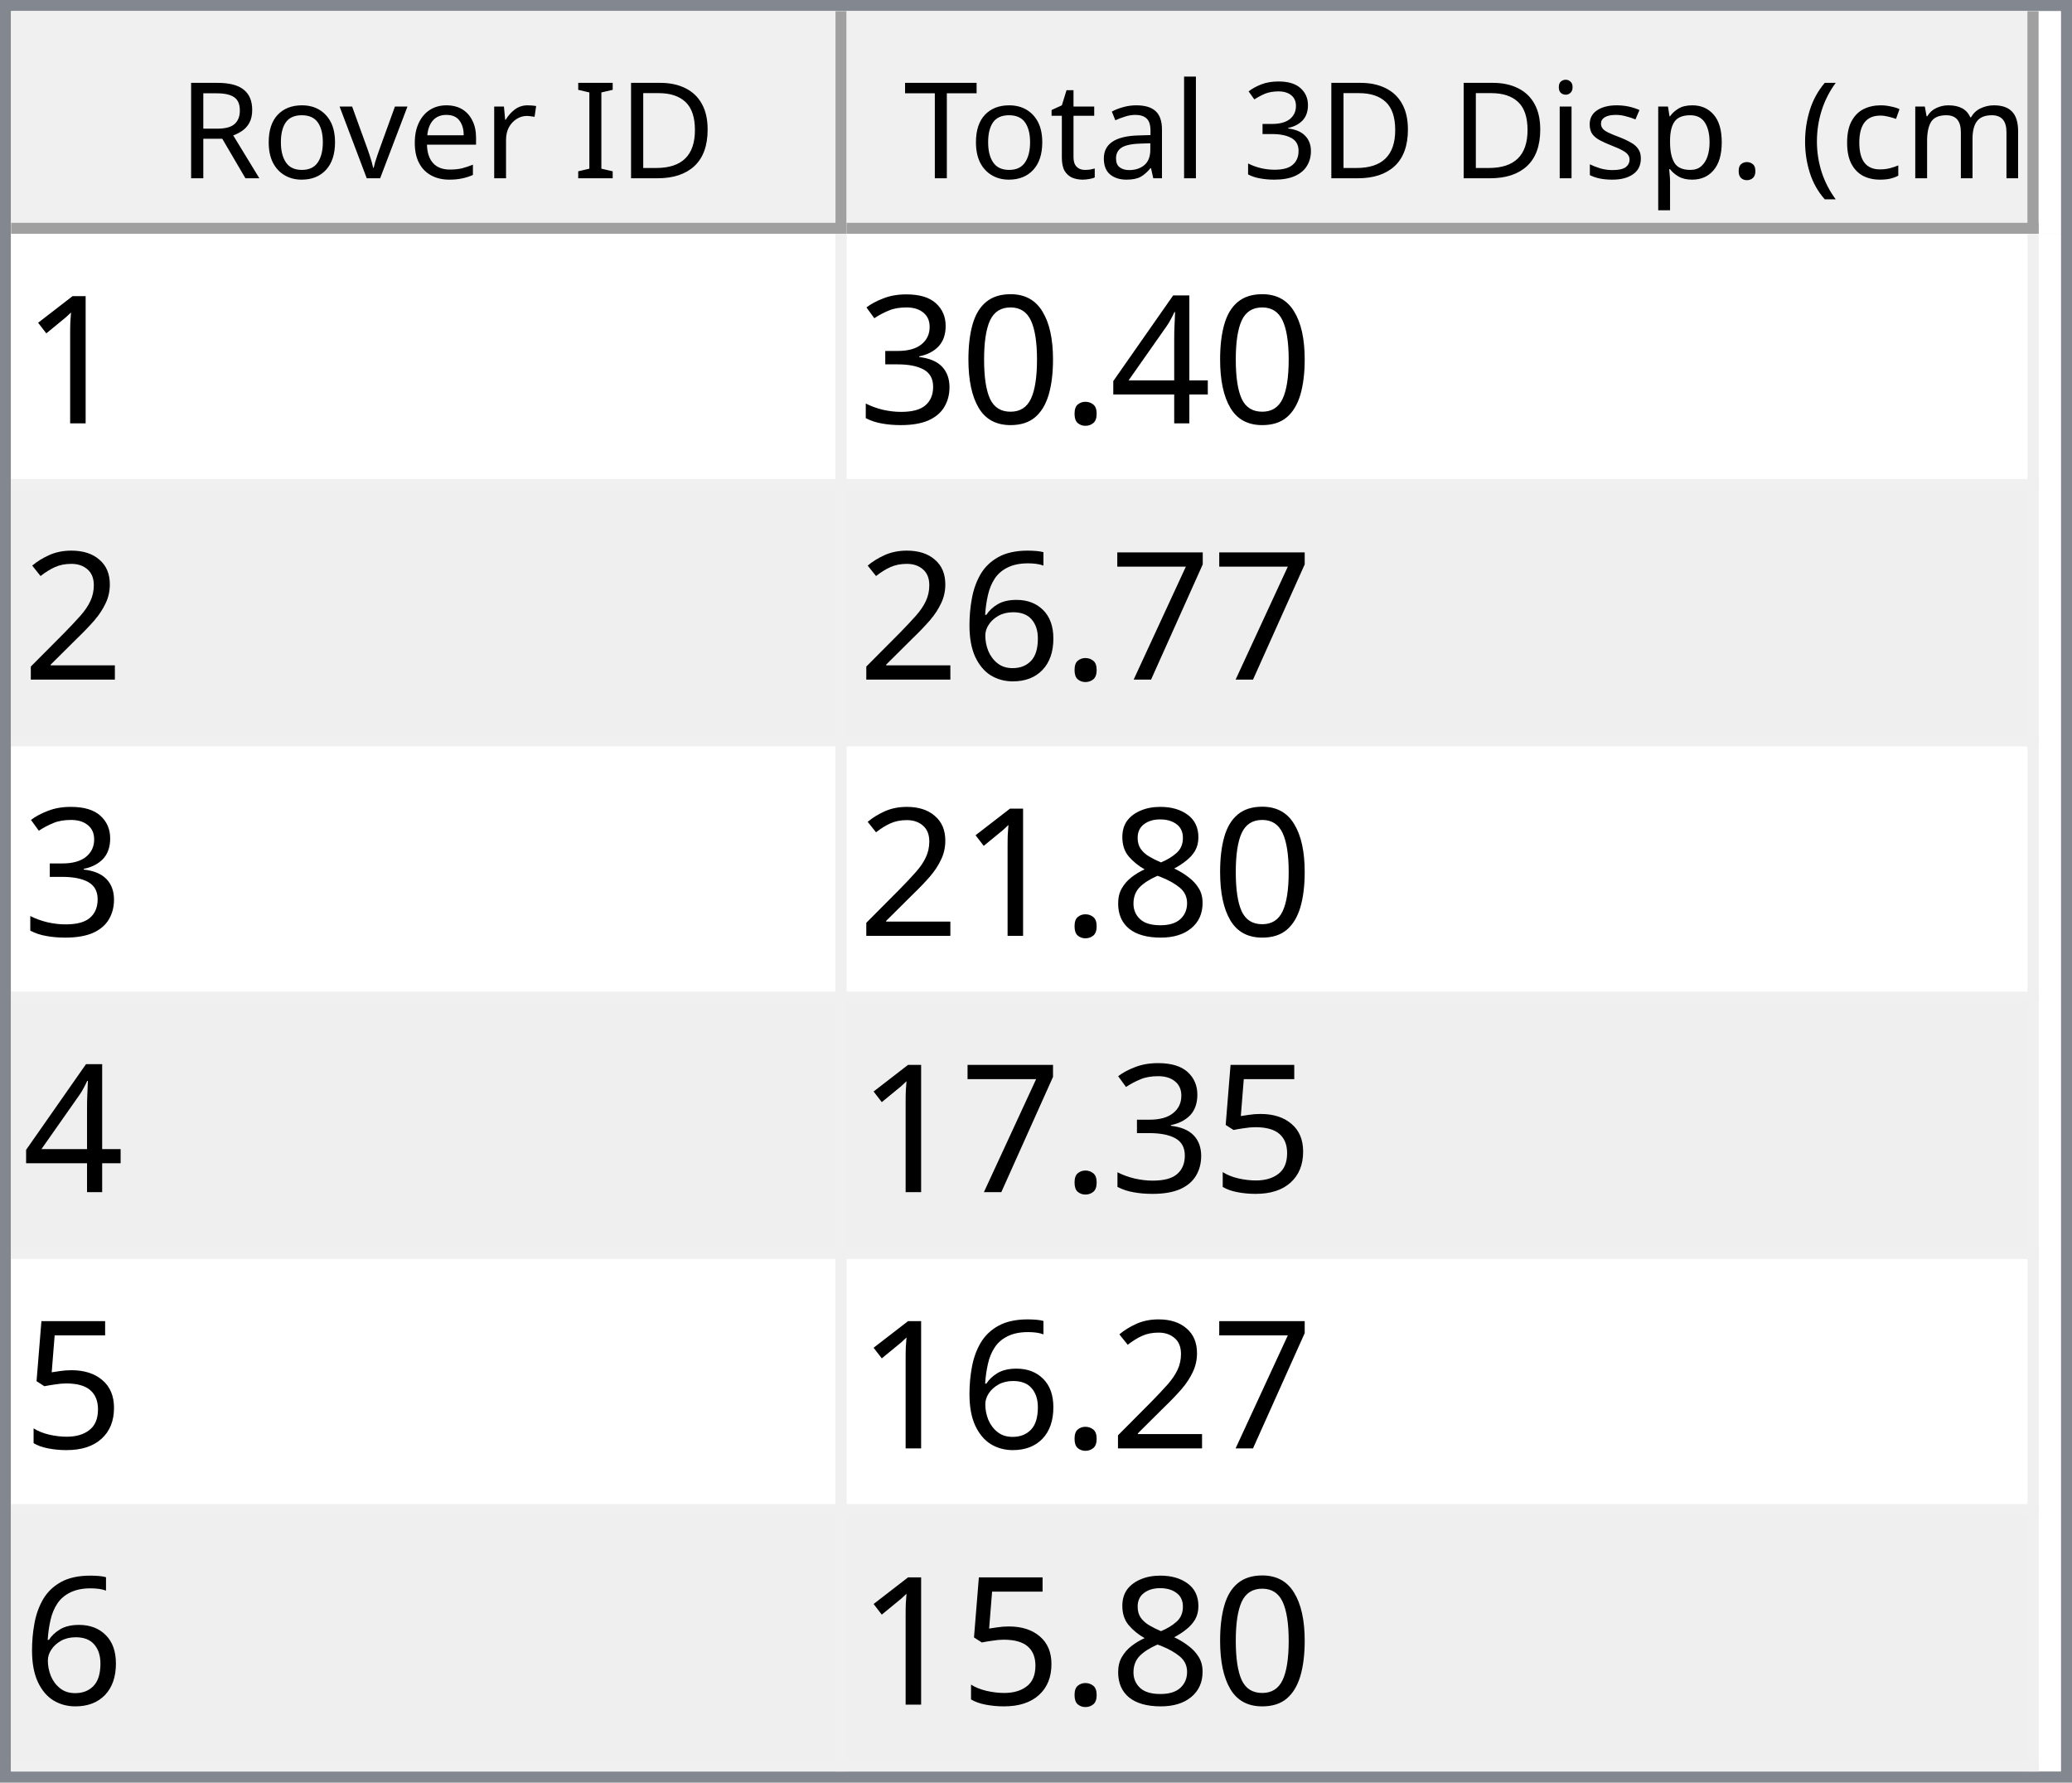
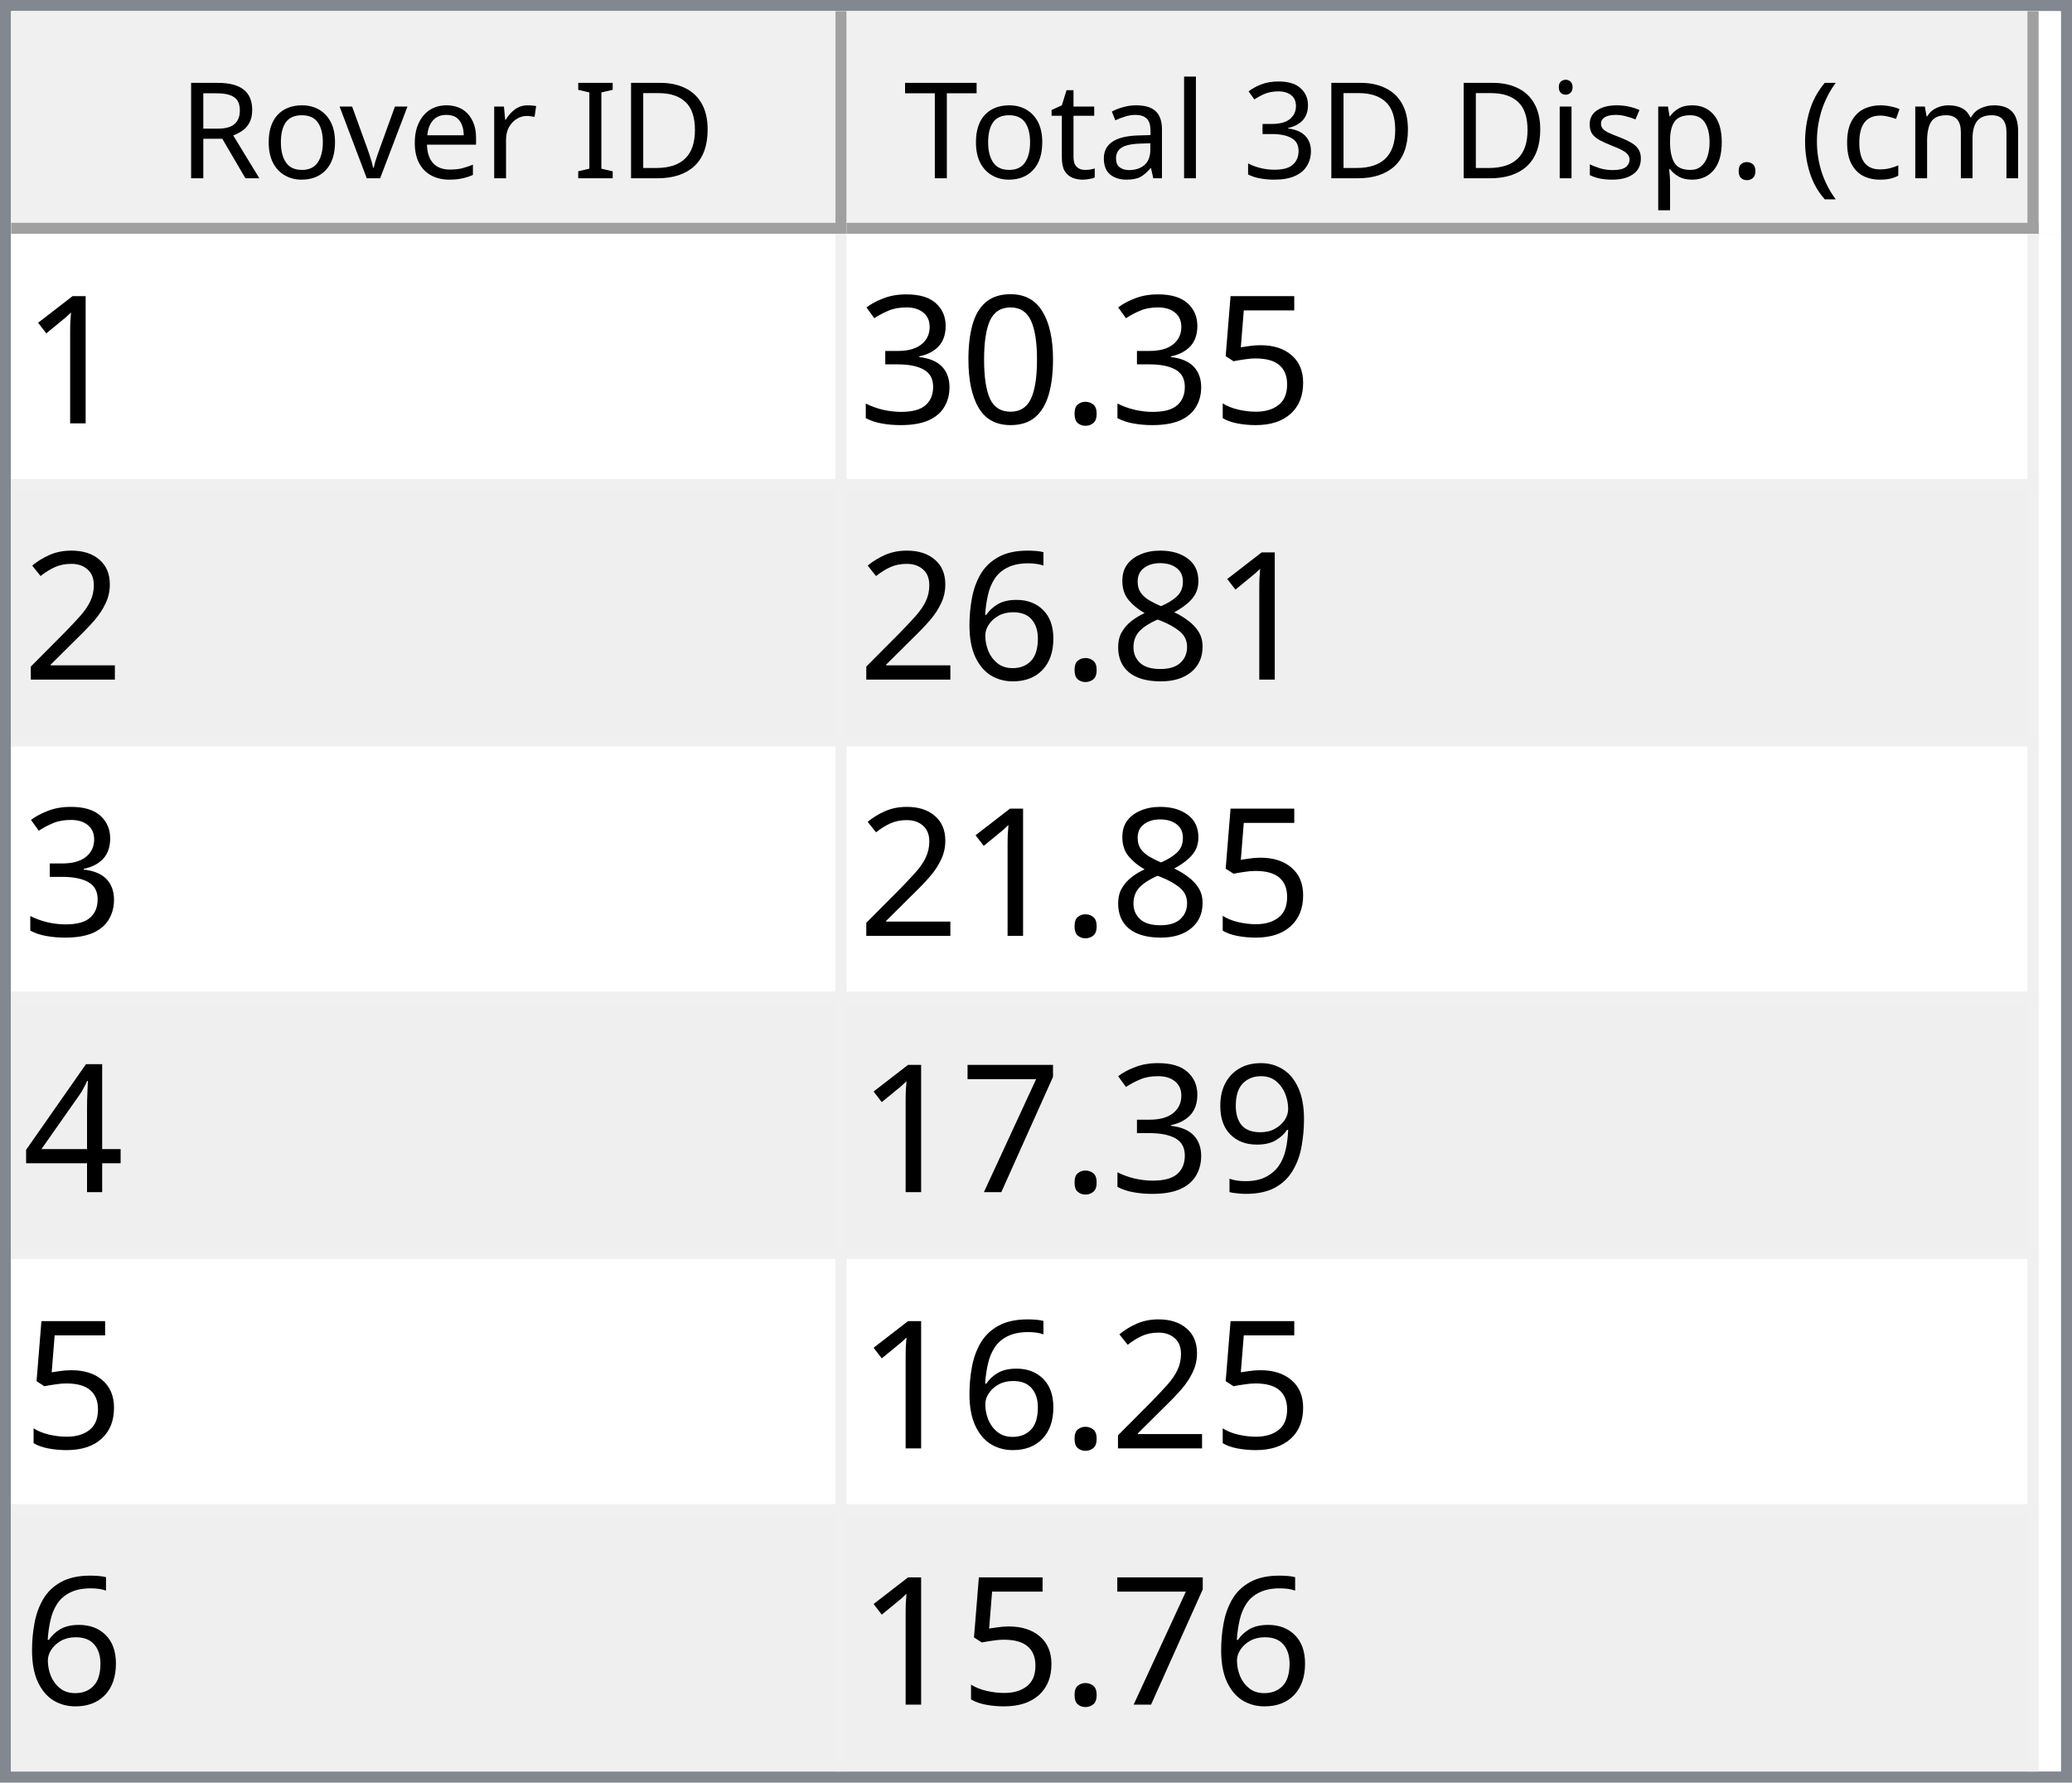
<svg xmlns="http://www.w3.org/2000/svg" style="fill-opacity:1; color-rendering:auto; color-interpolation:auto; text-rendering:auto; stroke:black; stroke-linecap:square; stroke-miterlimit:10; shape-rendering:auto; stroke-opacity:1; fill:black; stroke-dasharray:none; font-weight:normal; stroke-width:1; font-family:'Dialog'; font-style:normal; stroke-linejoin:miter; font-size:12px; stroke-dashoffset:0; image-rendering:auto;" width="186" height="160">
  <defs id="genericDefs" />
  <g>
    <defs id="defs1">
      <clipPath clipPathUnits="userSpaceOnUse" id="clipPath1">
        <path d="M0 0 L186 0 L186 160 L0 160 L0 0 Z" />
      </clipPath>
      <clipPath clipPathUnits="userSpaceOnUse" id="clipPath2">
        <path d="M0 0 L0 160 L186 160 L186 0 Z" />
      </clipPath>
      <clipPath clipPathUnits="userSpaceOnUse" id="clipPath3">
        <path d="M0 0 L0 20 L184 20 L184 0 Z" />
      </clipPath>
      <clipPath clipPathUnits="userSpaceOnUse" id="clipPath4">
        <path d="M0 0 L0 20 L75 20 L75 0 Z" />
      </clipPath>
      <clipPath clipPathUnits="userSpaceOnUse" id="clipPath5">
        <path d="M1 1 L1 19 L74 19 L74 1 Z" />
      </clipPath>
      <clipPath clipPathUnits="userSpaceOnUse" id="clipPath6">
        <path d="M0 0 L0 18 L73 18 L73 0 Z" />
      </clipPath>
      <clipPath clipPathUnits="userSpaceOnUse" id="clipPath7">
        <path d="M-0.5 -0.5 L-0.5 19.5 L74.5 19.5 L74.5 -0.5 Z" />
      </clipPath>
      <clipPath clipPathUnits="userSpaceOnUse" id="clipPath8">
        <path d="M0 0 L0 20 L107 20 L107 0 Z" />
      </clipPath>
      <clipPath clipPathUnits="userSpaceOnUse" id="clipPath9">
        <path d="M1 1 L1 19 L106 19 L106 1 Z" />
      </clipPath>
      <clipPath clipPathUnits="userSpaceOnUse" id="clipPath10">
        <path d="M0 0 L0 18 L105 18 L105 0 Z" />
      </clipPath>
      <clipPath clipPathUnits="userSpaceOnUse" id="clipPath11">
        <path d="M-0.5 -0.5 L-0.5 19.5 L106.5 19.5 L106.5 -0.5 Z" />
      </clipPath>
      <clipPath clipPathUnits="userSpaceOnUse" id="clipPath12">
        <path d="M0 0 L0 138 L184 138 L184 0 Z" />
      </clipPath>
      <clipPath clipPathUnits="userSpaceOnUse" id="clipPath13">
        <path d="M0 0 L0 138 L182 138 L182 0 Z" />
      </clipPath>
      <clipPath clipPathUnits="userSpaceOnUse" id="clipPath14">
        <path d="M-0.5 -0.5 L-0.5 137.5 L181.5 137.5 L181.5 -0.5 Z" />
      </clipPath>
      <clipPath clipPathUnits="userSpaceOnUse" id="clipPath15">
        <path d="M0 0 L0 22 L74 22 L74 0 Z" />
      </clipPath>
      <clipPath clipPathUnits="userSpaceOnUse" id="clipPath16">
        <path d="M0 0 L0 22 L106 22 L106 0 Z" />
      </clipPath>
      <font horiz-adv-x="64.551" id="font1">
        <font-face ascent="107.91" descent="25.098" units-per-em="100" style="font-style:normal; font-family:Segoe UI; font-weight:normal;" />
        <missing-glyph horiz-adv-x="64.551" d="M8.109 0 L8.109 68.266 L56.453 68.266 L56.453 0 L8.109 0 ZM15.328 7.234 L49.219 7.234 L49.219 61.031 L15.328 61.031 L15.328 7.234 Z" />
        <glyph unicode="D" horiz-adv-x="70.117" d="M9.188 0 L9.188 70.016 L28.516 70.016 Q65.531 70.016 65.531 35.891 Q65.531 19.672 55.25 9.836 Q44.969 0 27.734 0 L9.188 0 ZM17.391 62.594 L17.391 7.422 L27.828 7.422 Q41.609 7.422 49.273 14.797 Q56.938 22.172 56.938 35.688 Q56.938 62.594 28.328 62.594 L17.391 62.594 Z" />
        <glyph unicode="I" horiz-adv-x="26.611" d="M17.391 0 L9.188 0 L9.188 70.016 L17.391 70.016 L17.391 0 Z" />
        <glyph unicode=" " horiz-adv-x="27.393" d="" />
        <glyph unicode="r" horiz-adv-x="34.766" d="M34.188 41.891 Q32.078 43.5 28.125 43.5 Q23 43.5 19.555 38.672 Q16.109 33.844 16.109 25.484 L16.109 0 L8.109 0 L8.109 50 L16.109 50 L16.109 39.703 L16.312 39.703 Q18.016 44.969 21.531 47.922 Q25.047 50.875 29.391 50.875 Q32.516 50.875 34.188 50.203 L34.188 41.891 Z" />
        <glyph unicode="e" horiz-adv-x="52.295" d="M48.297 23 L12.984 23 Q13.188 14.656 17.484 10.109 Q21.781 5.562 29.297 5.562 Q37.75 5.562 44.828 11.141 L44.828 3.609 Q38.234 -1.172 27.391 -1.172 Q16.797 -1.172 10.742 5.641 Q4.688 12.453 4.688 24.812 Q4.688 36.469 11.305 43.82 Q17.922 51.172 27.734 51.172 Q37.547 51.172 42.922 44.828 Q48.297 38.484 48.297 27.203 L48.297 23 ZM40.094 29.781 Q40.047 36.719 36.75 40.578 Q33.453 44.438 27.594 44.438 Q21.922 44.438 17.969 40.383 Q14.016 36.328 13.094 29.781 L40.094 29.781 Z" />
        <glyph unicode="v" horiz-adv-x="47.9" d="M47.406 50 L27.484 0 L19.625 0 L0.688 50 L9.469 50 L22.172 13.672 Q23.578 9.672 23.922 6.688 L24.125 6.688 Q24.609 10.453 25.688 13.484 L38.969 50 L47.406 50 Z" />
        <glyph unicode="o" horiz-adv-x="58.594" d="M29 -1.172 Q17.922 -1.172 11.305 5.836 Q4.688 12.844 4.688 24.422 Q4.688 37.016 11.57 44.094 Q18.453 51.172 30.172 51.172 Q41.359 51.172 47.633 44.289 Q53.906 37.406 53.906 25.203 Q53.906 13.234 47.141 6.031 Q40.375 -1.172 29 -1.172 ZM29.594 44.438 Q21.875 44.438 17.383 39.188 Q12.891 33.938 12.891 24.703 Q12.891 15.828 17.43 10.695 Q21.969 5.562 29.594 5.562 Q37.359 5.562 41.531 10.594 Q45.703 15.625 45.703 24.906 Q45.703 34.281 41.531 39.359 Q37.359 44.438 29.594 44.438 Z" />
        <glyph unicode="R" horiz-adv-x="59.814" d="M59.375 0 L49.609 0 L37.891 19.625 Q36.281 22.359 34.766 24.289 Q33.25 26.219 31.664 27.438 Q30.078 28.656 28.25 29.219 Q26.422 29.781 24.125 29.781 L17.391 29.781 L17.391 0 L9.188 0 L9.188 70.016 L30.078 70.016 Q34.672 70.016 38.555 68.867 Q42.438 67.719 45.289 65.375 Q48.141 63.031 49.758 59.547 Q51.375 56.062 51.375 51.375 Q51.375 47.703 50.273 44.656 Q49.172 41.609 47.148 39.211 Q45.125 36.812 42.266 35.133 Q39.406 33.453 35.844 32.516 L35.844 32.328 Q37.594 31.547 38.891 30.547 Q40.188 29.547 41.359 28.18 Q42.531 26.812 43.68 25.078 Q44.828 23.344 46.234 21.047 L59.375 0 ZM17.391 62.594 L17.391 37.203 L28.516 37.203 Q31.594 37.203 34.203 38.133 Q36.812 39.062 38.719 40.797 Q40.625 42.531 41.703 45.047 Q42.781 47.562 42.781 50.688 Q42.781 56.297 39.141 59.445 Q35.5 62.594 28.609 62.594 L17.391 62.594 Z" />
        <glyph unicode=")" horiz-adv-x="30.176" d="M8.297 -15.922 L1.172 -15.922 Q16.406 2.344 16.406 26.812 Q16.406 51.469 1.078 70.016 L8.297 70.016 Q23.531 52.156 23.531 26.703 Q23.531 1.375 8.297 -15.922 Z" />
        <glyph unicode="m" horiz-adv-x="86.133" d="M79.109 0 L71.094 0 L71.094 28.719 Q71.094 37.016 68.531 40.727 Q65.969 44.438 59.906 44.438 Q54.781 44.438 51.195 39.75 Q47.609 35.062 47.609 28.516 L47.609 0 L39.594 0 L39.594 29.688 Q39.594 44.438 28.219 44.438 Q22.953 44.438 19.531 40.016 Q16.109 35.594 16.109 28.516 L16.109 0 L8.109 0 L8.109 50 L16.109 50 L16.109 42.094 L16.312 42.094 Q21.625 51.172 31.844 51.172 Q36.969 51.172 40.773 48.312 Q44.578 45.453 46 40.828 Q51.562 51.172 62.594 51.172 Q79.109 51.172 79.109 30.812 L79.109 0 Z" />
        <glyph unicode="c" horiz-adv-x="46.191" d="M42.188 2.297 Q36.422 -1.172 28.516 -1.172 Q17.828 -1.172 11.258 5.789 Q4.688 12.75 4.688 23.828 Q4.688 36.188 11.766 43.68 Q18.844 51.172 30.672 51.172 Q37.25 51.172 42.281 48.734 L42.281 40.531 Q36.719 44.438 30.375 44.438 Q22.703 44.438 17.797 38.945 Q12.891 33.453 12.891 24.516 Q12.891 15.719 17.508 10.641 Q22.125 5.562 29.891 5.562 Q36.422 5.562 42.188 9.906 L42.188 2.297 Z" />
        <glyph unicode="(" horiz-adv-x="30.176" d="M29.109 -15.922 L21.969 -15.922 Q6.844 1.375 6.844 26.703 Q6.844 52.156 21.969 70.016 L29.203 70.016 Q13.875 51.469 13.875 26.812 Q13.875 2.344 29.109 -15.922 Z" />
        <glyph unicode="." horiz-adv-x="21.68" d="M10.891 -1.078 Q8.641 -1.078 7.055 0.539 Q5.469 2.156 5.469 4.391 Q5.469 6.641 7.055 8.273 Q8.641 9.906 10.891 9.906 Q13.188 9.906 14.797 8.273 Q16.406 6.641 16.406 4.391 Q16.406 2.156 14.797 0.539 Q13.188 -1.078 10.891 -1.078 Z" />
        <glyph unicode="p" horiz-adv-x="58.789" d="M16.312 7.234 L16.109 7.234 L16.109 -23 L8.109 -23 L8.109 50 L16.109 50 L16.109 41.219 L16.312 41.219 Q22.219 51.172 33.594 51.172 Q43.266 51.172 48.688 44.461 Q54.109 37.75 54.109 26.469 Q54.109 13.922 48 6.375 Q41.891 -1.172 31.297 -1.172 Q21.578 -1.172 16.312 7.234 ZM16.109 27.391 L16.109 20.406 Q16.109 14.203 20.141 9.883 Q24.172 5.562 30.375 5.562 Q37.641 5.562 41.773 11.133 Q45.906 16.703 45.906 26.609 Q45.906 34.969 42.047 39.703 Q38.188 44.438 31.594 44.438 Q24.609 44.438 20.359 39.578 Q16.109 34.719 16.109 27.391 Z" />
        <glyph unicode="s" horiz-adv-x="42.432" d="M5.078 1.812 L5.078 10.406 Q11.625 5.562 19.484 5.562 Q30.031 5.562 30.031 12.594 Q30.031 14.594 29.125 15.992 Q28.219 17.391 26.68 18.461 Q25.141 19.531 23.07 20.383 Q21 21.234 18.609 22.172 Q15.281 23.484 12.766 24.828 Q10.25 26.172 8.57 27.859 Q6.891 29.547 6.031 31.695 Q5.172 33.844 5.172 36.719 Q5.172 40.234 6.789 42.945 Q8.406 45.656 11.086 47.484 Q13.766 49.312 17.211 50.242 Q20.656 51.172 24.312 51.172 Q30.812 51.172 35.938 48.922 L35.938 40.828 Q30.422 44.438 23.25 44.438 Q21 44.438 19.195 43.922 Q17.391 43.406 16.094 42.477 Q14.797 41.547 14.086 40.258 Q13.375 38.969 13.375 37.406 Q13.375 35.453 14.086 34.133 Q14.797 32.812 16.164 31.789 Q17.531 30.766 19.484 29.938 Q21.438 29.109 23.922 28.125 Q27.25 26.859 29.883 25.516 Q32.516 24.172 34.375 22.484 Q36.234 20.797 37.234 18.602 Q38.234 16.406 38.234 13.375 Q38.234 9.672 36.602 6.938 Q34.969 4.203 32.234 2.398 Q29.5 0.594 25.93 -0.289 Q22.359 -1.172 18.453 -1.172 Q10.75 -1.172 5.078 1.812 Z" />
        <glyph unicode="i" horiz-adv-x="24.219" d="M12.203 62.703 Q10.062 62.703 8.547 64.164 Q7.031 65.625 7.031 67.875 Q7.031 70.125 8.547 71.609 Q10.062 73.094 12.203 73.094 Q14.406 73.094 15.945 71.609 Q17.484 70.125 17.484 67.875 Q17.484 65.719 15.945 64.211 Q14.406 62.703 12.203 62.703 ZM16.109 0 L8.109 0 L8.109 50 L16.109 50 L16.109 0 Z" />
        <glyph unicode="3" horiz-adv-x="53.906" d="M46.531 19.828 Q46.531 15.094 44.75 11.211 Q42.969 7.328 39.719 4.57 Q36.469 1.812 31.93 0.297 Q27.391 -1.219 21.922 -1.219 Q11.922 -1.219 6 2.594 L6 11.188 Q13.094 5.609 22.219 5.609 Q25.875 5.609 28.828 6.539 Q31.781 7.469 33.906 9.227 Q36.031 10.984 37.18 13.477 Q38.328 15.969 38.328 19.094 Q38.328 32.812 18.797 32.812 L12.984 32.812 L12.984 39.594 L18.5 39.594 Q35.797 39.594 35.797 52.484 Q35.797 64.406 22.609 64.406 Q15.188 64.406 8.688 59.422 L8.688 67.188 Q15.375 71.188 24.609 71.188 Q29 71.188 32.57 69.969 Q36.141 68.75 38.68 66.555 Q41.219 64.359 42.609 61.281 Q44 58.203 44 54.5 Q44 40.672 30.031 36.719 L30.031 36.531 Q33.594 36.141 36.625 34.797 Q39.656 33.453 41.852 31.305 Q44.047 29.156 45.289 26.25 Q46.531 23.344 46.531 19.828 Z" />
        <glyph unicode="l" horiz-adv-x="24.219" d="M16.109 0 L8.109 0 L8.109 74.031 L16.109 74.031 L16.109 0 Z" />
        <glyph unicode="a" horiz-adv-x="50.879" d="M43.891 0 L35.891 0 L35.891 7.812 L35.688 7.812 Q30.469 -1.172 20.312 -1.172 Q12.844 -1.172 8.617 2.781 Q4.391 6.734 4.391 13.281 Q4.391 27.297 20.906 29.594 L35.891 31.688 Q35.891 44.438 25.594 44.438 Q16.547 44.438 9.281 38.281 L9.281 46.484 Q16.656 51.172 26.266 51.172 Q43.891 51.172 43.891 32.516 L43.891 0 ZM35.891 25.297 L23.828 23.641 Q18.266 22.859 15.43 20.875 Q12.594 18.891 12.594 13.875 Q12.594 10.203 15.211 7.883 Q17.828 5.562 22.172 5.562 Q28.125 5.562 32.008 9.742 Q35.891 13.922 35.891 20.312 L35.891 25.297 Z" />
        <glyph unicode="t" horiz-adv-x="33.887" d="M31.297 0.484 Q28.469 -1.078 23.828 -1.078 Q10.688 -1.078 10.688 13.578 L10.688 43.172 L2.094 43.172 L2.094 50 L10.688 50 L10.688 62.203 L18.703 64.797 L18.703 50 L31.297 50 L31.297 43.172 L18.703 43.172 L18.703 14.984 Q18.703 9.969 20.414 7.82 Q22.125 5.672 26.078 5.672 Q29.109 5.672 31.297 7.328 L31.297 0.484 Z" />
        <glyph unicode="T" horiz-adv-x="52.393" d="M50.594 62.594 L30.375 62.594 L30.375 0 L22.172 0 L22.172 62.594 L2 62.594 L2 70.016 L50.594 70.016 L50.594 62.594 Z" />
      </font>
      <font horiz-adv-x="75.0" id="font2">
        <font-face ascent="100.537" descent="21.973" units-per-em="100" style="font-style:normal; font-family:sans-serif; font-weight:normal;" />
        <missing-glyph horiz-adv-x="75.0" d="M12.5 0 L12.5 62.5 L62.5 62.5 L62.5 0 L12.5 0 ZM14.062 1.562 L60.938 1.562 L60.938 60.938 L14.062 60.938 L14.062 1.562 Z" />
        <glyph unicode="1" horiz-adv-x="55.615" d="M37.25 0 L28.469 0 L28.469 56 Q25.297 52.984 20.141 49.953 Q14.984 46.922 10.891 45.406 L10.891 53.906 Q18.266 57.375 23.781 62.305 Q29.297 67.234 31.594 71.875 L37.25 71.875 L37.25 0 Z" />
-         <glyph unicode="4" horiz-adv-x="55.615" d="M32.328 0 L32.328 17.141 L1.266 17.141 L1.266 25.203 L33.938 71.578 L41.109 71.578 L41.109 25.203 L50.781 25.203 L50.781 17.141 L41.109 17.141 L41.109 0 L32.328 0 ZM32.328 25.203 L32.328 57.469 L9.906 25.203 L32.328 25.203 Z" />
+         <glyph unicode="5" horiz-adv-x="55.615" d="M4.156 18.75 L13.375 19.531 Q14.406 12.797 18.141 9.398 Q21.875 6 27.156 6 Q33.5 6 37.891 10.789 Q42.281 15.578 42.281 23.484 Q42.281 31 38.062 35.352 Q33.844 39.703 27 39.703 Q22.75 39.703 19.336 37.773 Q15.922 35.844 13.969 32.766 L5.719 33.844 L12.641 70.609 L48.25 70.609 L48.25 62.203 L19.672 62.203 L15.828 42.969 Q22.266 47.469 29.344 47.469 Q38.719 47.469 45.164 40.969 Q51.609 34.469 51.609 24.266 Q51.609 14.547 45.953 7.469 Q39.062 -1.219 27.156 -1.219 Q17.391 -1.219 11.211 4.25 Q5.031 9.719 4.156 18.75 Z" />
        <glyph unicode="." horiz-adv-x="27.783" d="M9.078 0 L9.078 10.016 L19.094 10.016 L19.094 0 L9.078 0 Z" />
        <glyph unicode="0" horiz-adv-x="55.615" d="M4.156 35.297 Q4.156 48 6.766 55.742 Q9.375 63.484 14.523 67.68 Q19.672 71.875 27.484 71.875 Q33.25 71.875 37.594 69.555 Q41.938 67.234 44.773 62.867 Q47.609 58.5 49.219 52.227 Q50.828 45.953 50.828 35.297 Q50.828 22.703 48.242 14.969 Q45.656 7.234 40.508 3.008 Q35.359 -1.219 27.484 -1.219 Q17.141 -1.219 11.234 6.203 Q4.156 15.141 4.156 35.297 ZM13.188 35.297 Q13.188 17.672 17.312 11.836 Q21.438 6 27.484 6 Q33.547 6 37.672 11.859 Q41.797 17.719 41.797 35.297 Q41.797 52.984 37.672 58.789 Q33.547 64.594 27.391 64.594 Q21.344 64.594 17.719 59.469 Q13.188 52.938 13.188 35.297 Z" />
        <glyph unicode="3" horiz-adv-x="55.615" d="M4.203 18.891 L12.984 20.062 Q14.5 12.594 18.141 9.297 Q21.781 6 27 6 Q33.203 6 37.477 10.297 Q41.75 14.594 41.75 20.953 Q41.75 27 37.797 30.93 Q33.844 34.859 27.734 34.859 Q25.25 34.859 21.531 33.891 L22.516 41.609 Q23.391 41.5 23.922 41.5 Q29.547 41.5 34.039 44.43 Q38.531 47.359 38.531 53.469 Q38.531 58.297 35.258 61.477 Q31.984 64.656 26.812 64.656 Q21.688 64.656 18.266 61.43 Q14.844 58.203 13.875 51.766 L5.078 53.328 Q6.688 62.156 12.398 67.016 Q18.109 71.875 26.609 71.875 Q32.469 71.875 37.398 69.359 Q42.328 66.844 44.945 62.5 Q47.562 58.156 47.562 53.266 Q47.562 48.641 45.07 44.828 Q42.578 41.016 37.703 38.766 Q44.047 37.312 47.562 32.695 Q51.078 28.078 51.078 21.141 Q51.078 11.766 44.242 5.25 Q37.406 -1.266 26.953 -1.266 Q17.531 -1.266 11.305 4.352 Q5.078 9.969 4.203 18.891 Z" />
        <glyph unicode="2" horiz-adv-x="55.615" d="M50.344 8.453 L50.344 0 L3.031 0 Q2.938 3.172 4.047 6.109 Q5.859 10.938 9.836 15.625 Q13.812 20.312 21.344 26.469 Q33.016 36.031 37.117 41.625 Q41.219 47.219 41.219 52.203 Q41.219 57.422 37.477 61.008 Q33.734 64.594 27.734 64.594 Q21.391 64.594 17.578 60.789 Q13.766 56.984 13.719 50.25 L4.688 51.172 Q5.609 61.281 11.664 66.578 Q17.719 71.875 27.938 71.875 Q38.234 71.875 44.242 66.164 Q50.25 60.453 50.25 52 Q50.25 47.703 48.492 43.555 Q46.734 39.406 42.656 34.812 Q38.578 30.219 29.109 22.219 Q21.188 15.578 18.945 13.211 Q16.703 10.844 15.234 8.453 L50.344 8.453 Z" />
+         <glyph unicode="8" horiz-adv-x="55.615" d="M17.672 38.812 Q12.203 40.828 9.57 44.539 Q6.938 48.25 6.938 53.422 Q6.938 61.234 12.555 66.555 Q18.172 71.875 27.484 71.875 Q36.859 71.875 42.578 66.43 Q48.297 60.984 48.297 53.172 Q48.297 48.188 45.68 44.508 Q43.062 40.828 37.75 38.812 Q44.344 36.672 47.781 31.883 Q51.219 27.094 51.219 20.453 Q51.219 11.281 44.727 5.031 Q38.234 -1.219 27.641 -1.219 Q17.047 -1.219 10.547 5.055 Q4.047 11.328 4.047 20.703 Q4.047 27.688 7.594 32.398 Q11.141 37.109 17.672 38.812 ZM15.922 53.719 Q15.922 48.641 19.195 45.414 Q22.469 42.188 27.688 42.188 Q32.766 42.188 36.016 45.383 Q39.266 48.578 39.266 53.219 Q39.266 58.062 35.914 61.359 Q32.562 64.656 27.594 64.656 Q22.562 64.656 19.242 61.43 Q15.922 58.203 15.922 53.719 ZM13.094 20.656 Q13.094 16.891 14.875 13.375 Q16.656 9.859 20.172 7.93 Q23.688 6 27.734 6 Q34.031 6 38.133 10.055 Q42.234 14.109 42.234 20.359 Q42.234 26.703 38.016 30.859 Q33.797 35.016 27.438 35.016 Q21.234 35.016 17.164 30.914 Q13.094 26.812 13.094 20.656 Z" />
+         <glyph unicode="6" horiz-adv-x="55.615" d="M49.75 54.047 L41.016 53.375 Q39.844 58.547 37.703 60.891 Q34.125 64.656 28.906 64.656 Q24.703 64.656 21.531 62.312 Q17.391 59.281 14.992 53.469 Q12.594 47.656 12.5 36.922 Q15.672 41.75 20.266 44.094 Q24.859 46.438 29.891 46.438 Q38.672 46.438 44.852 39.969 Q51.031 33.5 51.031 23.25 Q51.031 16.5 48.125 10.719 Q45.219 4.938 40.141 1.859 Q35.062 -1.219 28.609 -1.219 Q17.625 -1.219 10.695 6.859 Q3.766 14.938 3.766 33.5 Q3.766 54.25 11.422 63.672 Q18.109 71.875 29.438 71.875 Q37.891 71.875 43.289 67.141 Q48.688 62.406 49.75 54.047 ZM13.875 23.188 Q13.875 18.656 15.797 14.508 Q17.719 10.359 21.188 8.18 Q24.656 6 28.469 6 Q34.031 6 38.039 10.492 Q42.047 14.984 42.047 22.703 Q42.047 30.125 38.086 34.398 Q34.125 38.672 28.125 38.672 Q22.172 38.672 18.023 34.398 Q13.875 30.125 13.875 23.188 Z" />
+         <glyph unicode="4" horiz-adv-x="55.615" d="M32.328 0 L32.328 17.141 L1.266 17.141 L1.266 25.203 L33.938 71.578 L41.109 71.578 L41.109 25.203 L50.781 25.203 L50.781 17.141 L41.109 17.141 L41.109 0 L32.328 0 ZM32.328 25.203 L32.328 57.469 L9.906 25.203 L32.328 25.203 Z" />
+         <glyph unicode="9" horiz-adv-x="55.615" d="M5.469 16.547 L13.922 17.328 Q14.984 11.375 18.016 8.688 Q21.047 6 25.781 6 Q29.828 6 32.883 7.859 Q35.938 9.719 37.891 12.82 Q39.844 15.922 41.164 21.195 Q42.484 26.469 42.484 31.938 Q42.484 32.516 42.438 33.688 Q39.797 29.5 35.234 26.883 Q30.672 24.266 25.344 24.266 Q16.453 24.266 10.305 30.711 Q4.156 37.156 4.156 47.703 Q4.156 58.594 10.578 65.234 Q17 71.875 26.656 71.875 Q33.641 71.875 39.43 68.117 Q45.219 64.359 48.219 57.398 Q51.219 50.438 51.219 37.25 Q51.219 23.531 48.242 15.406 Q45.266 7.281 39.383 3.031 Q33.5 -1.219 25.594 -1.219 Q17.188 -1.219 11.867 3.445 Q6.547 8.109 5.469 16.547 ZM41.453 48.141 Q41.453 55.719 37.43 60.156 Q33.406 64.594 27.734 64.594 Q21.875 64.594 17.531 59.812 Q13.188 55.031 13.188 47.406 Q13.188 40.578 17.312 36.305 Q21.438 32.031 27.484 32.031 Q33.594 32.031 37.523 36.305 Q41.453 40.578 41.453 48.141 Z" />
        <glyph unicode="7" horiz-adv-x="55.615" d="M4.734 62.203 L4.734 70.656 L51.078 70.656 L51.078 63.812 Q44.234 56.547 37.523 44.484 Q30.812 32.422 27.156 19.672 Q24.516 10.688 23.781 0 L14.75 0 Q14.891 8.453 18.062 20.414 Q21.234 32.375 27.172 43.484 Q33.109 54.594 39.797 62.203 L4.734 62.203 Z" />
-         <glyph unicode="6" horiz-adv-x="55.615" d="M49.75 54.047 L41.016 53.375 Q39.844 58.547 37.703 60.891 Q34.125 64.656 28.906 64.656 Q24.703 64.656 21.531 62.312 Q17.391 59.281 14.992 53.469 Q12.594 47.656 12.5 36.922 Q15.672 41.75 20.266 44.094 Q24.859 46.438 29.891 46.438 Q38.672 46.438 44.852 39.969 Q51.031 33.5 51.031 23.25 Q51.031 16.5 48.125 10.719 Q45.219 4.938 40.141 1.859 Q35.062 -1.219 28.609 -1.219 Q17.625 -1.219 10.695 6.859 Q3.766 14.938 3.766 33.5 Q3.766 54.25 11.422 63.672 Q18.109 71.875 29.438 71.875 Q37.891 71.875 43.289 67.141 Q48.688 62.406 49.75 54.047 ZM13.875 23.188 Q13.875 18.656 15.797 14.508 Q17.719 10.359 21.188 8.18 Q24.656 6 28.469 6 Q34.031 6 38.039 10.492 Q42.047 14.984 42.047 22.703 Q42.047 30.125 38.086 34.398 Q34.125 38.672 28.125 38.672 Q22.172 38.672 18.023 34.398 Q13.875 30.125 13.875 23.188 Z" />
-         <glyph unicode="8" horiz-adv-x="55.615" d="M17.672 38.812 Q12.203 40.828 9.57 44.539 Q6.938 48.25 6.938 53.422 Q6.938 61.234 12.555 66.555 Q18.172 71.875 27.484 71.875 Q36.859 71.875 42.578 66.43 Q48.297 60.984 48.297 53.172 Q48.297 48.188 45.68 44.508 Q43.062 40.828 37.75 38.812 Q44.344 36.672 47.781 31.883 Q51.219 27.094 51.219 20.453 Q51.219 11.281 44.727 5.031 Q38.234 -1.219 27.641 -1.219 Q17.047 -1.219 10.547 5.055 Q4.047 11.328 4.047 20.703 Q4.047 27.688 7.594 32.398 Q11.141 37.109 17.672 38.812 ZM15.922 53.719 Q15.922 48.641 19.195 45.414 Q22.469 42.188 27.688 42.188 Q32.766 42.188 36.016 45.383 Q39.266 48.578 39.266 53.219 Q39.266 58.062 35.914 61.359 Q32.562 64.656 27.594 64.656 Q22.562 64.656 19.242 61.43 Q15.922 58.203 15.922 53.719 ZM13.094 20.656 Q13.094 16.891 14.875 13.375 Q16.656 9.859 20.172 7.93 Q23.688 6 27.734 6 Q34.031 6 38.133 10.055 Q42.234 14.109 42.234 20.359 Q42.234 26.703 38.016 30.859 Q33.797 35.016 27.438 35.016 Q21.234 35.016 17.164 30.914 Q13.094 26.812 13.094 20.656 Z" />
-         <glyph unicode="5" horiz-adv-x="55.615" d="M4.156 18.75 L13.375 19.531 Q14.406 12.797 18.141 9.398 Q21.875 6 27.156 6 Q33.5 6 37.891 10.789 Q42.281 15.578 42.281 23.484 Q42.281 31 38.062 35.352 Q33.844 39.703 27 39.703 Q22.75 39.703 19.336 37.773 Q15.922 35.844 13.969 32.766 L5.719 33.844 L12.641 70.609 L48.25 70.609 L48.25 62.203 L19.672 62.203 L15.828 42.969 Q22.266 47.469 29.344 47.469 Q38.719 47.469 45.164 40.969 Q51.609 34.469 51.609 24.266 Q51.609 14.547 45.953 7.469 Q39.062 -1.219 27.156 -1.219 Q17.391 -1.219 11.211 4.25 Q5.031 9.719 4.156 18.75 Z" />
      </font>
    </defs>
    <g style="fill:white; stroke:white;">
      <rect x="0" y="0" width="186" style="clip-path:url(#clipPath1); stroke:none;" height="160" />
    </g>
    <g style="fill:white; text-rendering:optimizeSpeed; color-rendering:optimizeSpeed; image-rendering:optimizeSpeed; shape-rendering:crispEdges; stroke:white; color-interpolation:sRGB;">
      <rect x="0" width="186" height="160" y="0" style="stroke:none;" />
      <path style="stroke:none;" d="M0 160 L186 160 L186 0 L0 0 Z" />
    </g>
    <g style="fill:rgb(240,240,240); font-family:'Segoe UI'; stroke:rgb(240,240,240);">
      <rect x="0" y="0" width="186" style="clip-path:url(#clipPath2); stroke:none;" height="160" />
    </g>
    <g style="fill:rgb(130,135,144); font-family:'Segoe UI'; stroke:rgb(130,135,144);">
      <path d="M0 0 L186 0 L186 160 L0 160 L0 0 ZM1 1 L185 1 L185 159 L1 159 L1 1 Z" style="fill-rule:evenodd; clip-path:url(#clipPath2); stroke:none;" />
    </g>
    <g style="fill:white; font-family:'Segoe UI'; stroke:white;" transform="translate(1,1)">
      <rect x="0" y="0" width="184" style="clip-path:url(#clipPath3); stroke:none;" height="20" />
    </g>
    <g style="fill:rgb(240,240,240); font-family:'Segoe UI'; stroke:rgb(240,240,240);" transform="translate(1,1)">
      <rect x="0" y="0" width="75" style="clip-path:url(#clipPath4); stroke:none;" height="20" />
    </g>
    <g style="font-family:'Segoe UI';" transform="translate(2,2)">
      <text x="14" xml:space="preserve" y="14" style="clip-path:url(#clipPath6); stroke:none;">Rover ID</text>
    </g>
    <g style="fill:rgb(160,160,160); font-family:'Segoe UI'; stroke:rgb(160,160,160); stroke-linejoin:bevel;" transform="translate(1.5,1.5)">
      <line x1="74" x2="74" y1="0" style="fill:none; clip-path:url(#clipPath7);" y2="19" />
    </g>
    <g style="fill:rgb(160,160,160); font-family:'Segoe UI'; stroke:rgb(160,160,160); stroke-linejoin:bevel;" transform="matrix(1,0,0,1,1,1) translate(0.5,0.5)">
      <line x1="0" x2="74" y1="19" style="fill:none; clip-path:url(#clipPath7);" y2="19" />
    </g>
    <g style="fill:rgb(240,240,240); font-family:'Segoe UI'; stroke:rgb(240,240,240);" transform="translate(76,1)">
      <rect x="0" y="0" width="107" style="clip-path:url(#clipPath8); stroke:none;" height="20" />
    </g>
    <g style="font-family:'Segoe UI';" transform="translate(77,2)">
      <text x="1" xml:space="preserve" y="14" style="clip-path:url(#clipPath10); stroke:none;"> Total 3D Disp. (cm)</text>
    </g>
    <g style="fill:rgb(160,160,160); font-family:'Segoe UI'; stroke:rgb(160,160,160); stroke-linejoin:bevel;" transform="translate(76.5,1.5)">
      <line x1="106" x2="106" y1="0" style="fill:none; clip-path:url(#clipPath11);" y2="19" />
    </g>
    <g style="fill:rgb(160,160,160); font-family:'Segoe UI'; stroke:rgb(160,160,160); stroke-linejoin:bevel;" transform="matrix(1,0,0,1,76,1) translate(0.5,0.5)">
      <line x1="0" x2="106" y1="19" style="fill:none; clip-path:url(#clipPath11);" y2="19" />
    </g>
    <g style="fill:white; font-family:'Segoe UI'; stroke:white;" transform="translate(1,21)">
      <rect x="0" y="0" width="184" style="clip-path:url(#clipPath12); stroke:none;" height="138" />
    </g>
    <g style="fill:rgb(240,240,240); font-size:16px; font-family:sans-serif; stroke:rgb(240,240,240);" transform="translate(1,21)">
      <rect x="0" y="0" width="182" style="clip-path:url(#clipPath13); stroke:none;" height="138" />
      <line transform="translate(0.5,0.5)" x1="0" x2="181" y1="22" style="clip-path:url(#clipPath14); fill:none; stroke-linejoin:bevel;" y2="22" />
    </g>
    <g transform="matrix(1,0,0,1,1,21) translate(0.5,0.5)" style="fill:rgb(240,240,240); font-size:16px; font-family:sans-serif; stroke:rgb(240,240,240); stroke-linejoin:bevel;">
      <line x1="0" x2="181" y1="45" style="fill:none; clip-path:url(#clipPath14);" y2="45" />
    </g>
    <g transform="matrix(1,0,0,1,1,21) translate(0.5,0.5)" style="fill:rgb(240,240,240); font-size:16px; font-family:sans-serif; stroke:rgb(240,240,240); stroke-linejoin:bevel;">
      <line x1="0" x2="181" y1="68" style="fill:none; clip-path:url(#clipPath14);" y2="68" />
    </g>
    <g transform="matrix(1,0,0,1,1,21) translate(0.5,0.5)" style="fill:rgb(240,240,240); font-size:16px; font-family:sans-serif; stroke:rgb(240,240,240); stroke-linejoin:bevel;">
      <line x1="0" x2="181" y1="91" style="fill:none; clip-path:url(#clipPath14);" y2="91" />
    </g>
    <g transform="matrix(1,0,0,1,1,21) translate(0.5,0.5)" style="fill:rgb(240,240,240); font-size:16px; font-family:sans-serif; stroke:rgb(240,240,240); stroke-linejoin:bevel;">
      <line x1="0" x2="181" y1="114" style="fill:none; clip-path:url(#clipPath14);" y2="114" />
    </g>
    <g transform="matrix(1,0,0,1,1,21) translate(0.5,0.5)" style="fill:rgb(240,240,240); font-size:16px; font-family:sans-serif; stroke:rgb(240,240,240); stroke-linejoin:bevel;">
      <line x1="0" x2="181" y1="137" style="fill:none; clip-path:url(#clipPath14);" y2="137" />
    </g>
    <g transform="matrix(1,0,0,1,1,21) translate(0.5,0.5)" style="fill:rgb(240,240,240); font-size:16px; font-family:sans-serif; stroke:rgb(240,240,240); stroke-linejoin:bevel;">
      <line x1="74" x2="74" y1="0" style="fill:none; clip-path:url(#clipPath14);" y2="137" />
    </g>
    <g transform="matrix(1,0,0,1,1,21) translate(0.5,0.5)" style="fill:rgb(240,240,240); font-size:16px; font-family:sans-serif; stroke:rgb(240,240,240); stroke-linejoin:bevel;">
      <line x1="181" x2="181" y1="0" style="fill:none; clip-path:url(#clipPath14);" y2="137" />
    </g>
    <g style="fill:white; font-size:16px; font-family:sans-serif; stroke:white;" transform="matrix(1,0,0,1,1,21)">
      <rect x="0" y="0" width="74" style="clip-path:url(#clipPath15); stroke:none;" height="22" />
      <text x="1" y="17" style="fill:black; clip-path:url(#clipPath15); stroke:none;" xml:space="preserve">1</text>
    </g>
    <g style="fill:white; font-size:16px; font-family:sans-serif; stroke:white;" transform="matrix(1,0,0,1,1,21) translate(75,0)">
      <rect x="0" y="0" width="106" style="clip-path:url(#clipPath16); stroke:none;" height="22" />
-       <text x="1" y="17" style="fill:black; clip-path:url(#clipPath16); stroke:none;" xml:space="preserve">30.40</text>
+       <text x="1" y="17" style="fill:black; clip-path:url(#clipPath16); stroke:none;" xml:space="preserve">30.35</text>
    </g>
    <g style="fill:rgb(239,239,239); font-size:16px; font-family:sans-serif; stroke:rgb(239,239,239);" transform="matrix(1,0,0,1,1,21) translate(0,23)">
      <rect x="0" y="0" width="74" style="clip-path:url(#clipPath15); stroke:none;" height="22" />
      <text x="1" y="17" style="fill:black; clip-path:url(#clipPath15); stroke:none;" xml:space="preserve">2</text>
    </g>
    <g style="fill:rgb(239,239,239); font-size:16px; font-family:sans-serif; stroke:rgb(239,239,239);" transform="matrix(1,0,0,1,1,21) translate(75,23)">
      <rect x="0" y="0" width="106" style="clip-path:url(#clipPath16); stroke:none;" height="22" />
-       <text x="1" y="17" style="fill:black; clip-path:url(#clipPath16); stroke:none;" xml:space="preserve">26.77</text>
+       <text x="1" y="17" style="fill:black; clip-path:url(#clipPath16); stroke:none;" xml:space="preserve">26.81</text>
    </g>
    <g style="fill:white; font-size:16px; font-family:sans-serif; stroke:white;" transform="matrix(1,0,0,1,1,21) translate(0,46)">
      <rect x="0" y="0" width="74" style="clip-path:url(#clipPath15); stroke:none;" height="22" />
      <text x="1" y="17" style="fill:black; clip-path:url(#clipPath15); stroke:none;" xml:space="preserve">3</text>
    </g>
    <g style="fill:white; font-size:16px; font-family:sans-serif; stroke:white;" transform="matrix(1,0,0,1,1,21) translate(75,46)">
      <rect x="0" y="0" width="106" style="clip-path:url(#clipPath16); stroke:none;" height="22" />
-       <text x="1" y="17" style="fill:black; clip-path:url(#clipPath16); stroke:none;" xml:space="preserve">21.80</text>
+       <text x="1" y="17" style="fill:black; clip-path:url(#clipPath16); stroke:none;" xml:space="preserve">21.85</text>
    </g>
    <g style="fill:rgb(239,239,239); font-size:16px; font-family:sans-serif; stroke:rgb(239,239,239);" transform="matrix(1,0,0,1,1,21) translate(0,69)">
      <rect x="0" y="0" width="74" style="clip-path:url(#clipPath15); stroke:none;" height="22" />
      <text x="1" y="17" style="fill:black; clip-path:url(#clipPath15); stroke:none;" xml:space="preserve">4</text>
    </g>
    <g style="fill:rgb(239,239,239); font-size:16px; font-family:sans-serif; stroke:rgb(239,239,239);" transform="matrix(1,0,0,1,1,21) translate(75,69)">
      <rect x="0" y="0" width="106" style="clip-path:url(#clipPath16); stroke:none;" height="22" />
-       <text x="1" y="17" style="fill:black; clip-path:url(#clipPath16); stroke:none;" xml:space="preserve">17.35</text>
+       <text x="1" y="17" style="fill:black; clip-path:url(#clipPath16); stroke:none;" xml:space="preserve">17.39</text>
    </g>
    <g style="fill:white; font-size:16px; font-family:sans-serif; stroke:white;" transform="matrix(1,0,0,1,1,21) translate(0,92)">
      <rect x="0" y="0" width="74" style="clip-path:url(#clipPath15); stroke:none;" height="22" />
      <text x="1" y="17" style="fill:black; clip-path:url(#clipPath15); stroke:none;" xml:space="preserve">5</text>
    </g>
    <g style="fill:white; font-size:16px; font-family:sans-serif; stroke:white;" transform="matrix(1,0,0,1,1,21) translate(75,92)">
      <rect x="0" y="0" width="106" style="clip-path:url(#clipPath16); stroke:none;" height="22" />
-       <text x="1" y="17" style="fill:black; clip-path:url(#clipPath16); stroke:none;" xml:space="preserve">16.27</text>
+       <text x="1" y="17" style="fill:black; clip-path:url(#clipPath16); stroke:none;" xml:space="preserve">16.25</text>
    </g>
    <g style="fill:rgb(239,239,239); font-size:16px; font-family:sans-serif; stroke:rgb(239,239,239);" transform="matrix(1,0,0,1,1,21) translate(0,115)">
      <rect x="0" y="0" width="74" style="clip-path:url(#clipPath15); stroke:none;" height="22" />
      <text x="1" y="17" style="fill:black; clip-path:url(#clipPath15); stroke:none;" xml:space="preserve">6</text>
    </g>
    <g style="fill:rgb(239,239,239); font-size:16px; font-family:sans-serif; stroke:rgb(239,239,239);" transform="matrix(1,0,0,1,1,21) translate(75,115)">
      <rect x="0" y="0" width="106" style="clip-path:url(#clipPath16); stroke:none;" height="22" />
-       <text x="1" y="17" style="fill:black; clip-path:url(#clipPath16); stroke:none;" xml:space="preserve">15.80</text>
+       <text x="1" y="17" style="fill:black; clip-path:url(#clipPath16); stroke:none;" xml:space="preserve">15.76</text>
    </g>
  </g>
</svg>
